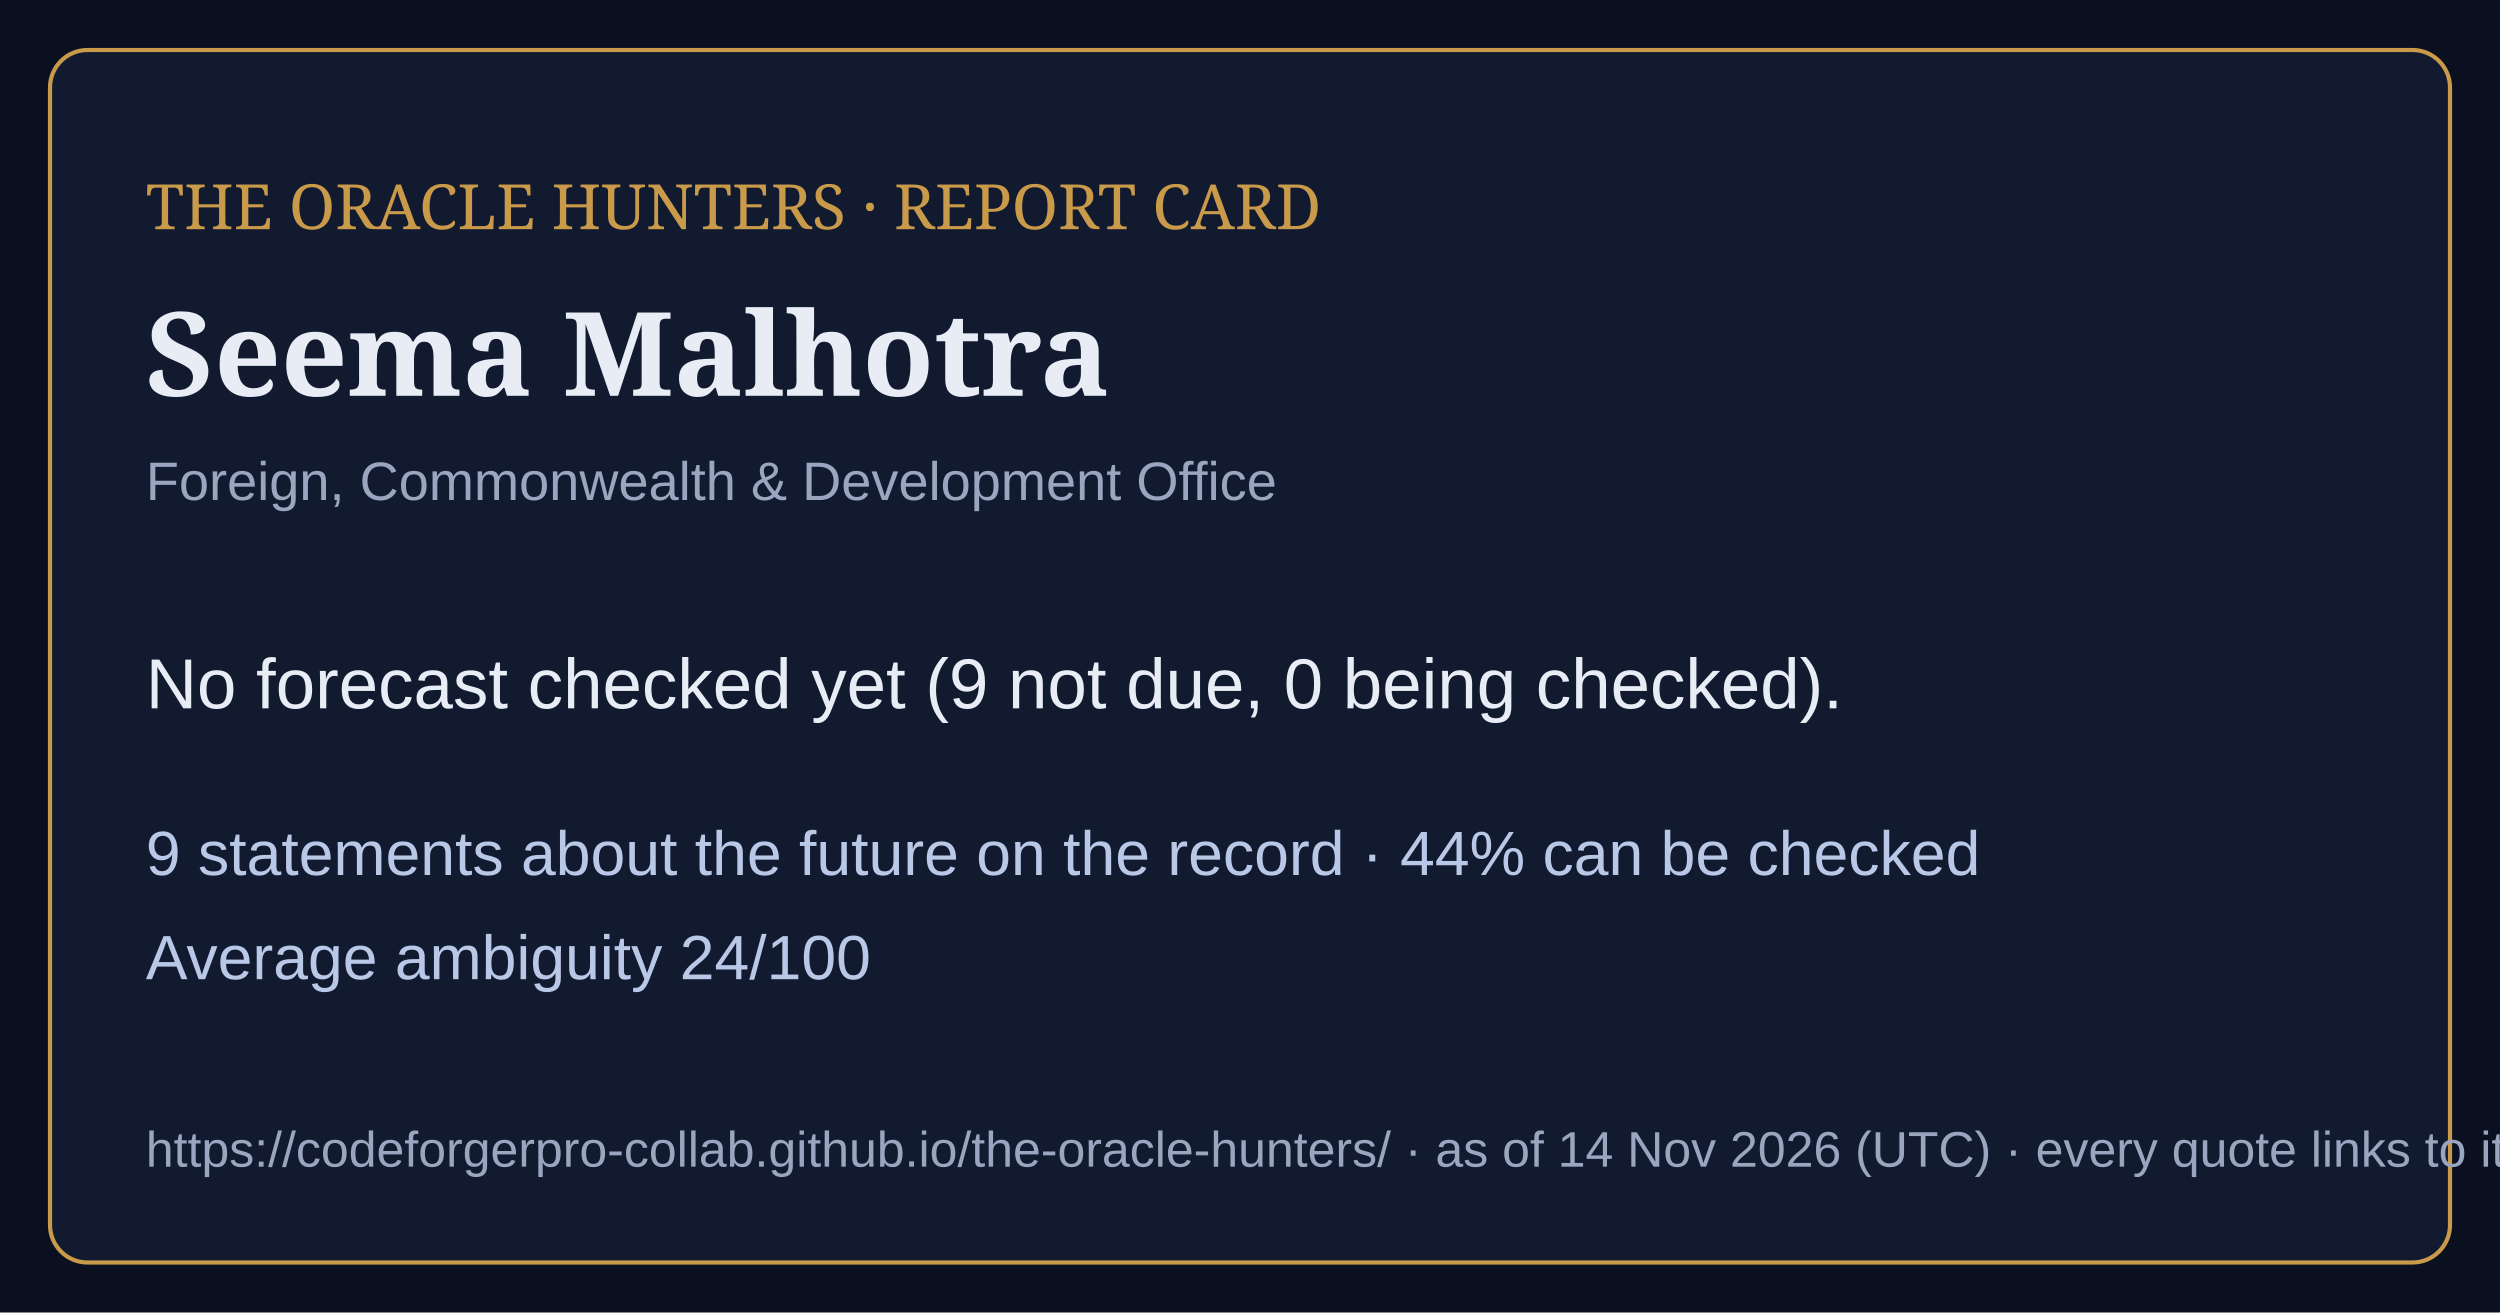
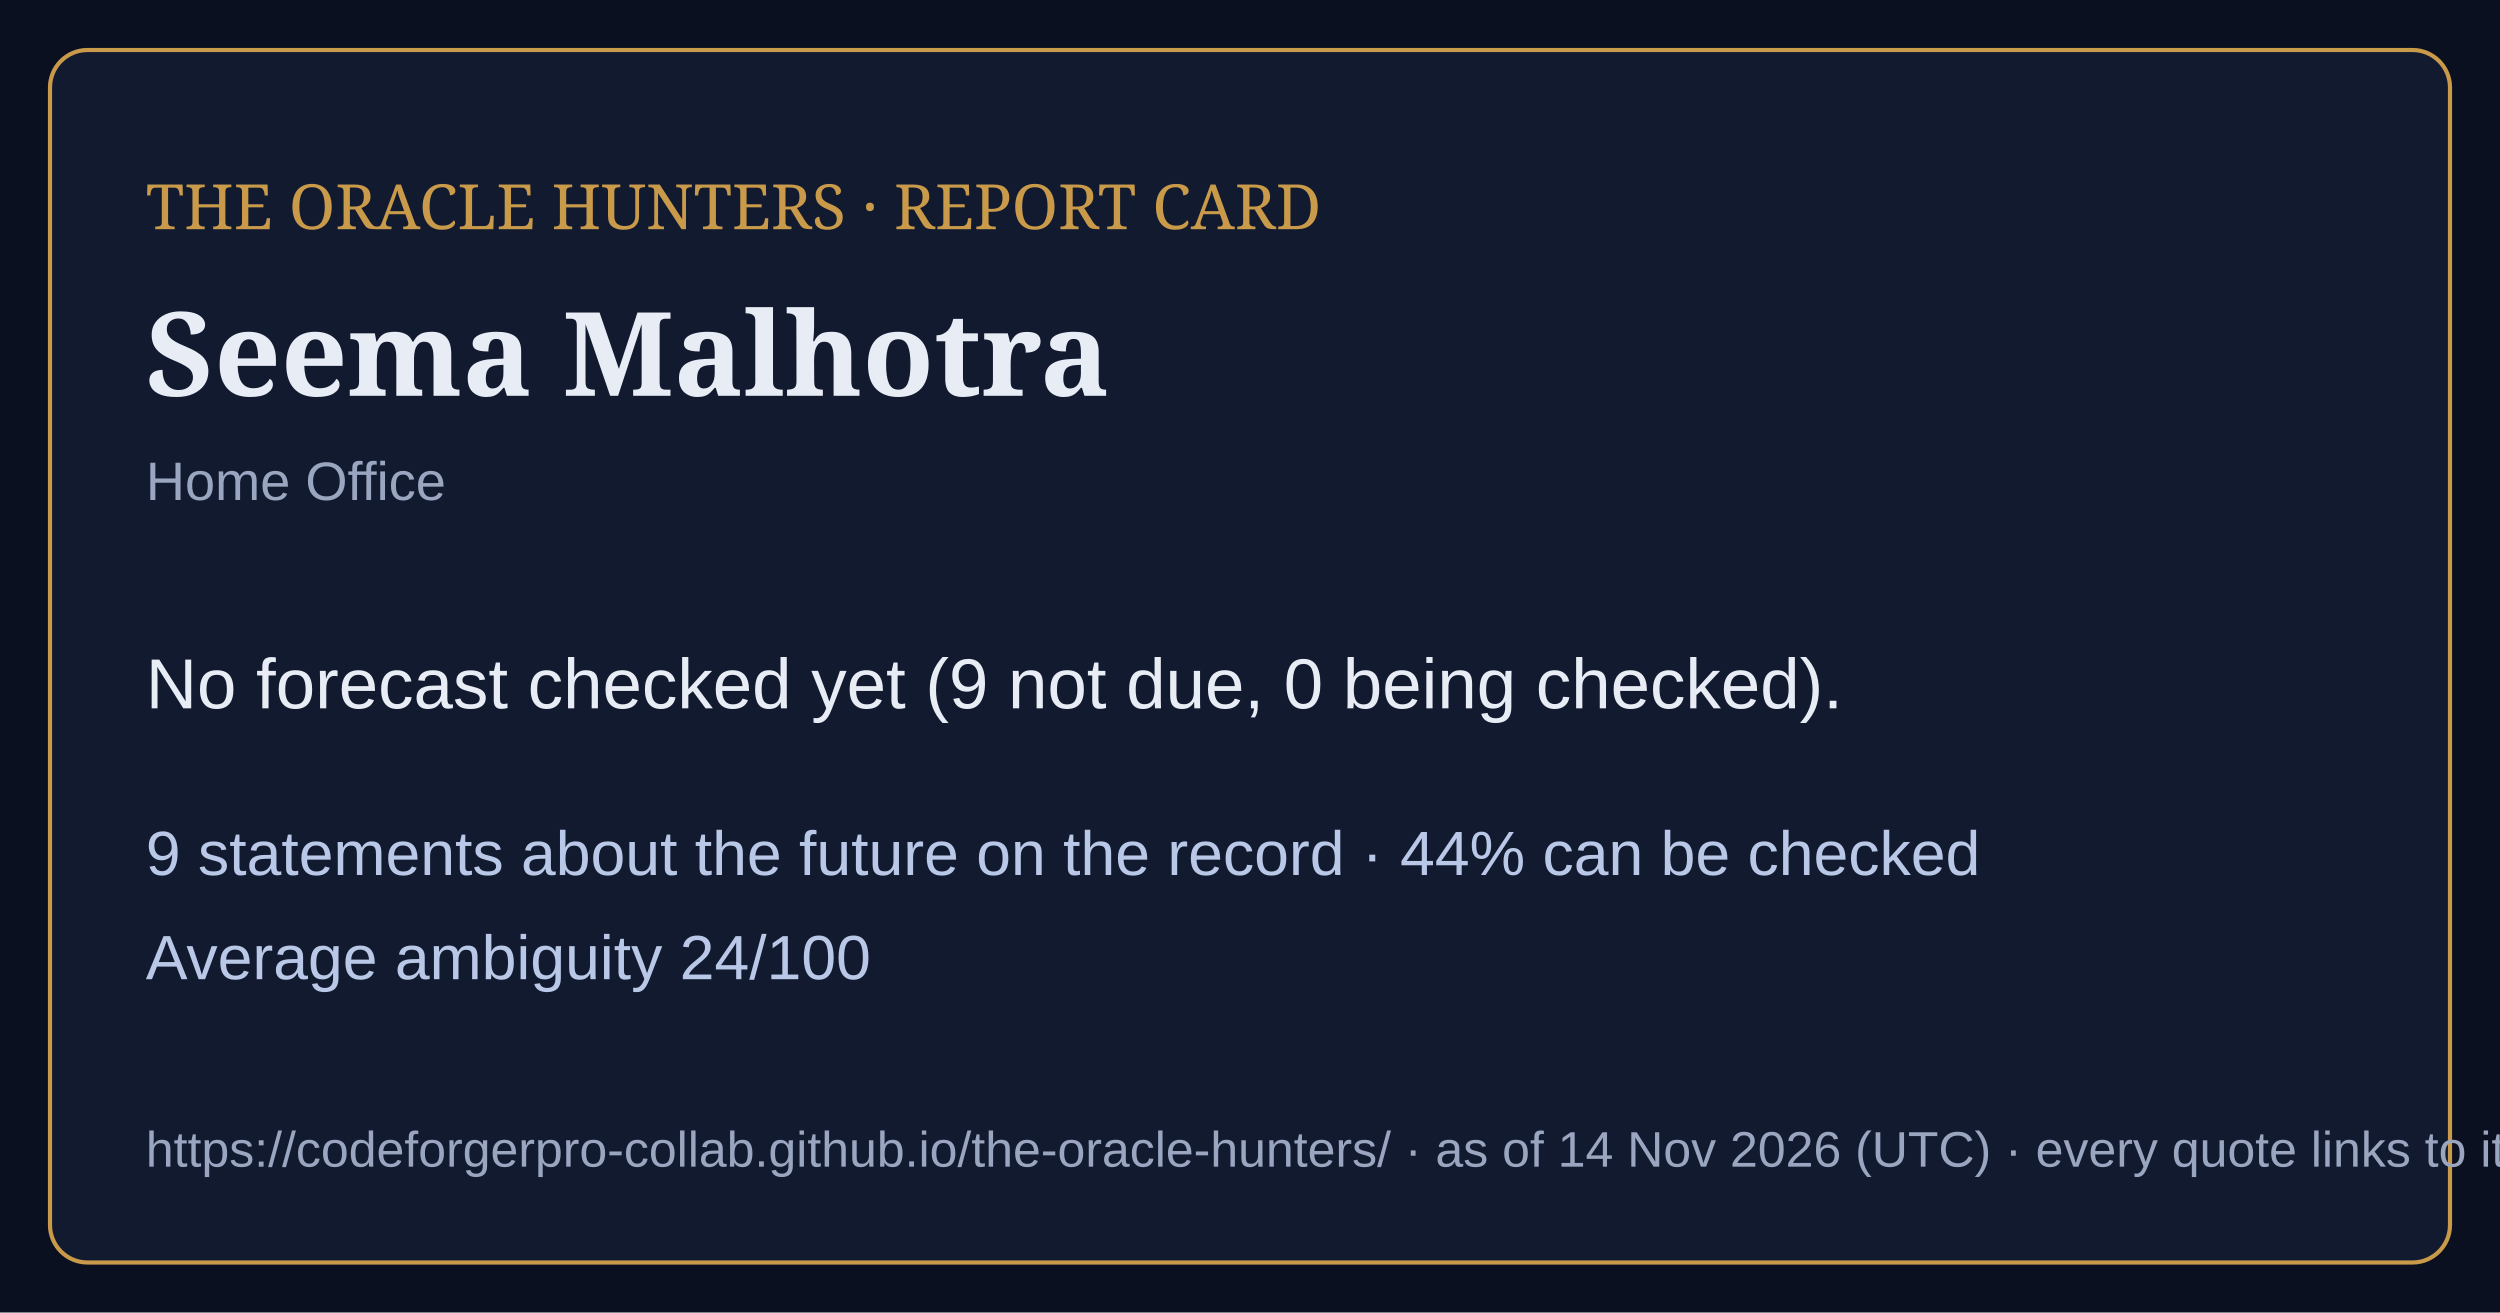
<svg xmlns="http://www.w3.org/2000/svg" viewBox="0 0 1200 630" width="1200" height="630">
  <rect width="1200" height="630" fill="#0b1020" />
  <rect x="24" y="24" width="1152" height="582" rx="18" fill="#121a30" stroke="#c99a4a" stroke-width="2" />
  <text x="70" y="110" font-family="Georgia,serif" font-size="30" fill="#c99a4a">THE ORACLE HUNTERS · REPORT CARD</text>
  <text x="70" y="190" font-family="Georgia,serif" font-size="56" font-weight="bold" fill="#e8ecf4">Seema Malhotra</text>
-   <text x="70" y="240" font-family="Arial,sans-serif" font-size="26" fill="#9aa6bf">Foreign, Commonwealth &amp; Development Office</text>
+   <text x="70" y="240" font-family="Arial,sans-serif" font-size="26" fill="#9aa6bf">Home Office</text>
  <text x="70" y="340" font-family="Arial,sans-serif" font-size="34" fill="#e8ecf4">No forecast checked yet (9 not due, 0 being checked).</text>
  <text x="70" y="420" font-family="Arial,sans-serif" font-size="30" fill="#b9c8e6">9 statements about the future on the record · 44% can be checked</text>
  <text x="70" y="470" font-family="Arial,sans-serif" font-size="30" fill="#b9c8e6">Average ambiguity 24/100</text>
  <text x="70" y="560" font-family="Arial,sans-serif" font-size="24" fill="#9aa6bf">https://codeforgerpro-collab.github.io/the-oracle-hunters/ · as of 14 Nov 2026 (UTC) · every quote links to its official source</text>
</svg>
